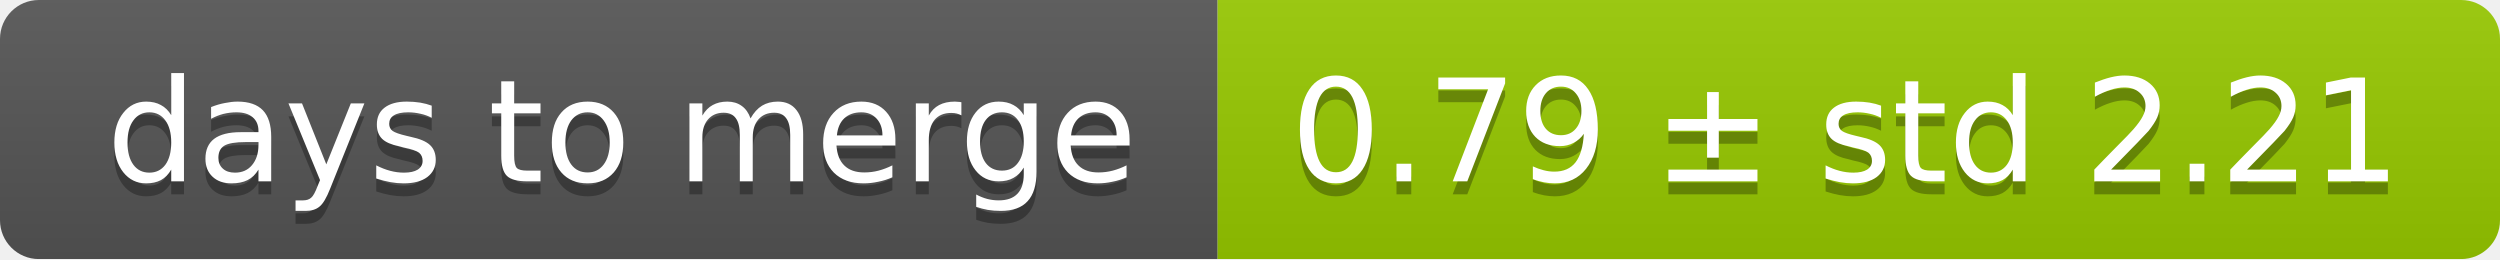
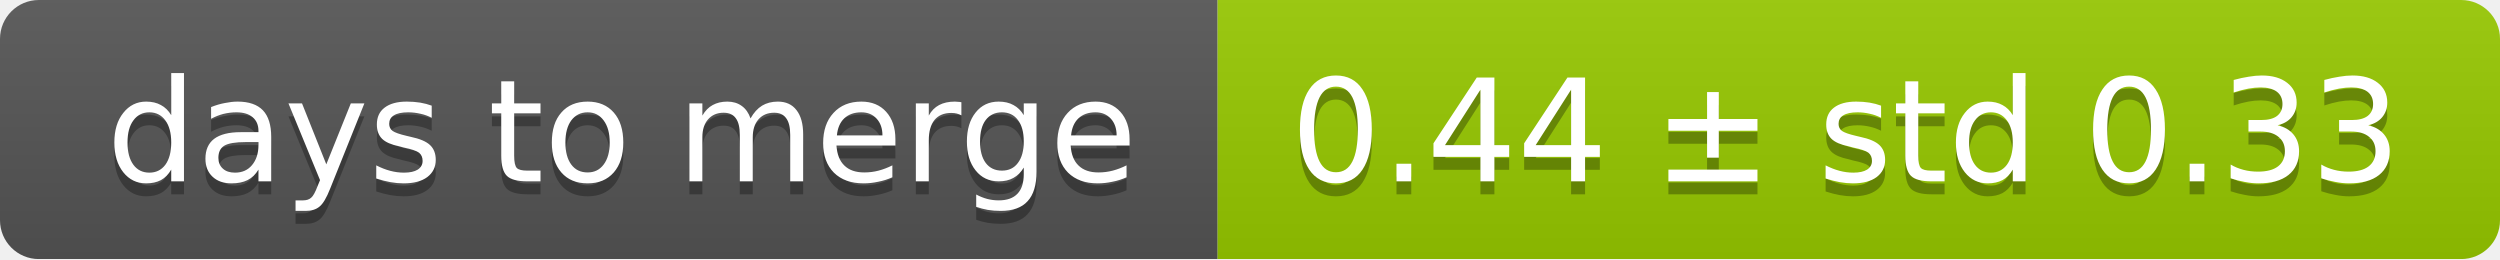
<svg xmlns="http://www.w3.org/2000/svg" width="193" height="20">
  <linearGradient id="smooth" x2="0" y2="100%">
    <stop offset="0" stop-color="#bbb" stop-opacity=".1" />
    <stop offset="1" stop-opacity=".1" />
  </linearGradient>
  <mask id="round">
    <rect width="193" height="20" rx="3" fill="#fff" />
  </mask>
  <g mask="url(#round)">
    <rect width="94" height="20" fill="#555" />
    <rect x="94" width="99" height="20" fill="#97ca00" />
    <rect width="193" height="20" fill="url(#smooth)" />
  </g>
  <g fill="#fff" text-anchor="middle" font-family="DejaVu Sans,Verdana,Geneva,sans-serif" font-size="11">
    <text x="48" y="15" fill="#010101" fill-opacity=".3">days to merge</text>
    <text x="48" y="14">days to merge</text>
-     <text x="142.5" y="15" fill="#010101" fill-opacity=".3">0.79 ± std 2.21</text>
-     <text x="142.5" y="14">0.79 ± std 2.21</text>
+     <text x="142.5" y="15" fill="#010101" fill-opacity=".3">0.44 ± std 0.33</text>
+     <text x="142.5" y="14">0.44 ± std 0.33</text>
  </g>
</svg>
